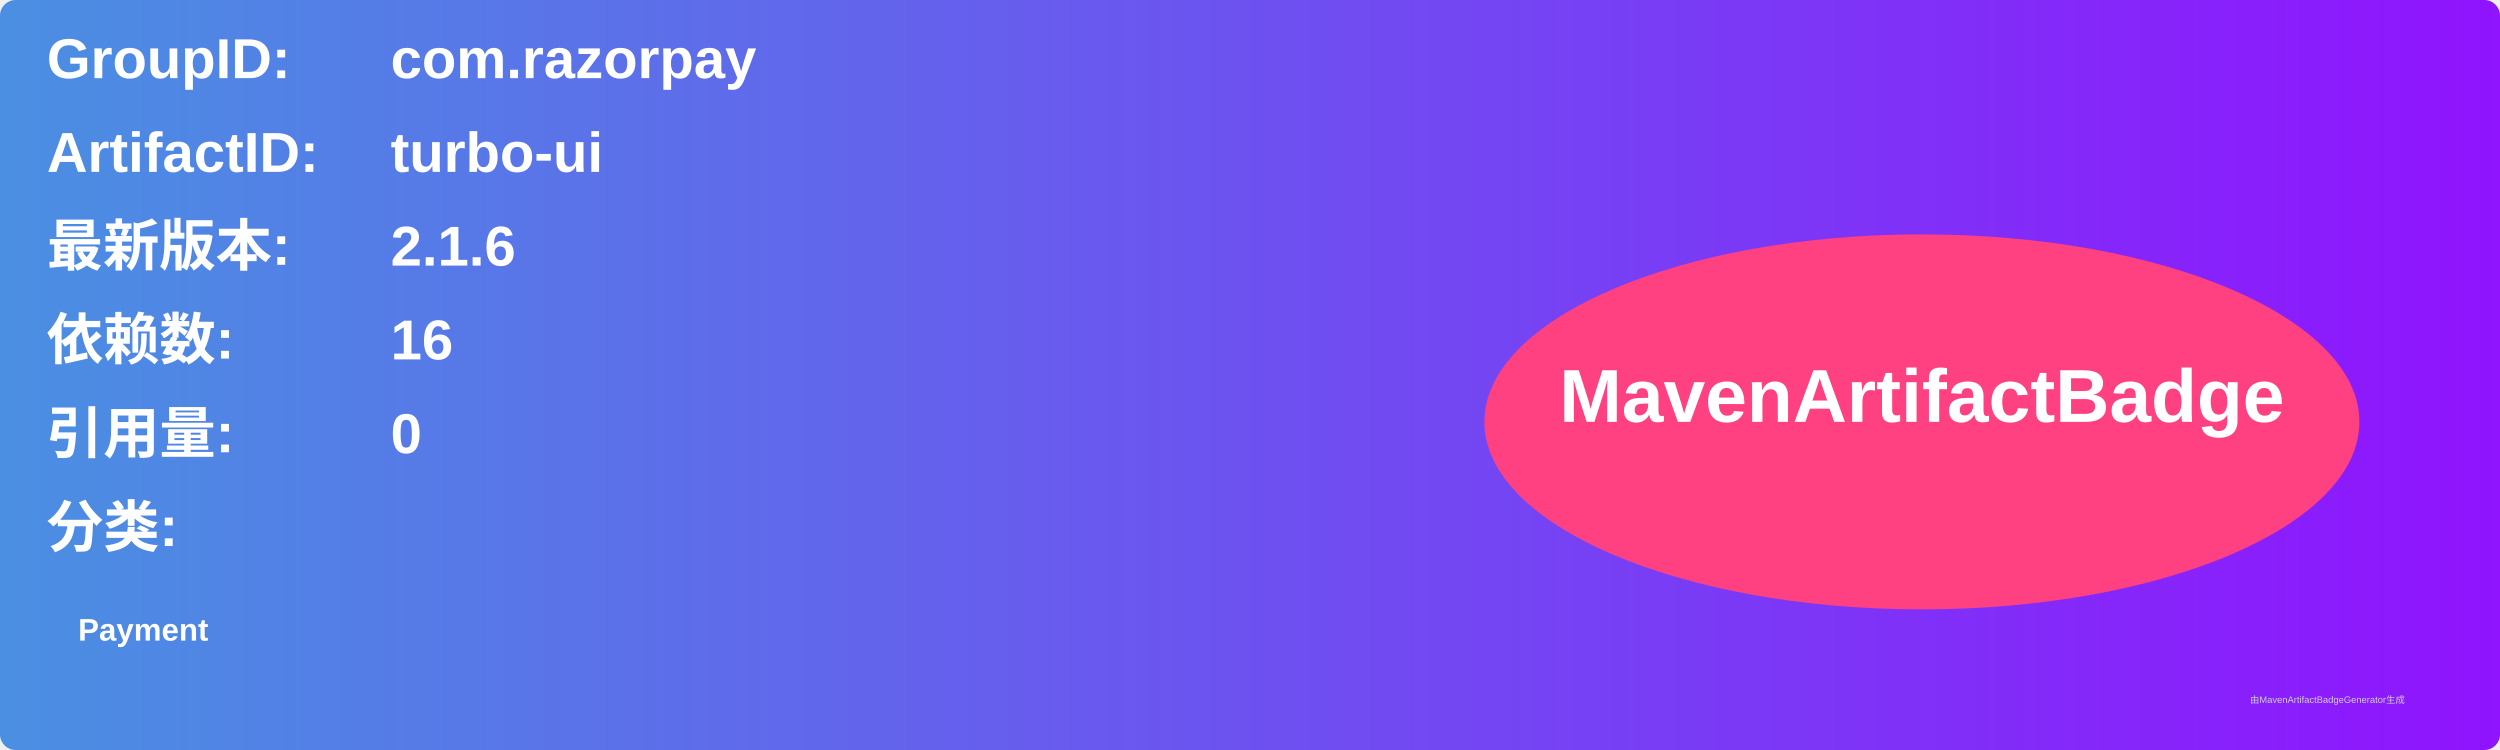
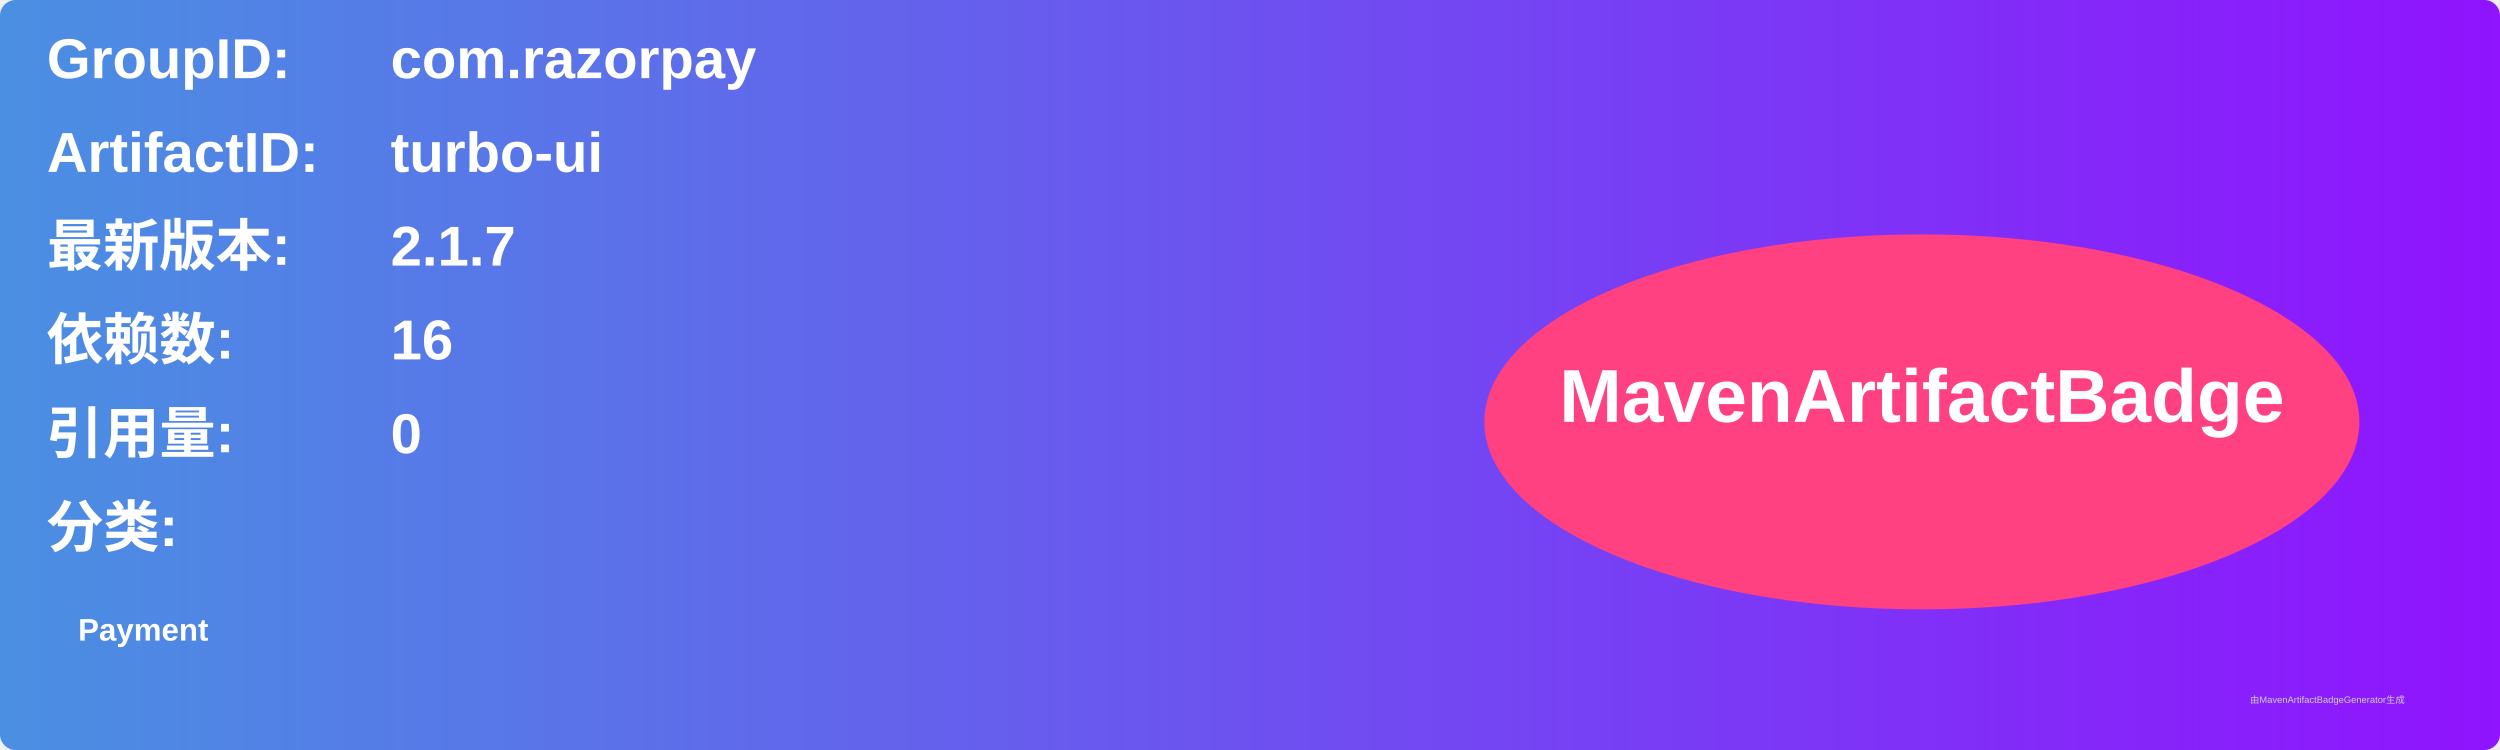
<svg xmlns="http://www.w3.org/2000/svg" width="800" height="240" viewBox="0 0 800 240">
  <linearGradient id="grad" x1="0%" y1="0%" x2="100%" y2="0%">
    <stop offset="0%" stop-color="#4a90e2" />
    <stop offset="100%" stop-color="#9013fe" />
  </linearGradient>
  <rect width="100%" height="100%" rx="5" ry="5" fill="url(#grad)" />
  <g transform="translate(15, 15)">
    <text x="0" y="10" font-family="Arial" font-size="18" fill="white" font-weight="bold" width="260">GroupID:</text>
    <text x="110" y="10" font-family="Arial" font-size="18" fill="white" font-weight="bold" width="460">com.razorpay</text>
    <text x="0" y="40" font-family="Arial" font-size="18" fill="white" font-weight="bold" width="260">ArtifactID:</text>
    <text x="110" y="40" font-family="Arial" font-size="18" fill="white" font-weight="bold" width="460">turbo-ui</text>
    <text x="0" y="70" font-family="Arial" font-size="18" fill="white" font-weight="bold">最新版本:</text>
    <text x="110" y="70" font-family="Arial" font-size="18" fill="white" font-weight="bold">
-       <tspan font-weight="bold">2.1.6</tspan>
+       <tspan font-weight="bold">2.1.7</tspan>
    </text>
    <text x="0" y="100" font-family="Arial" font-size="18" fill="white" font-weight="bold">依赖数: </text>
    <text x="110" y="100" font-family="Arial" font-size="18" fill="white">
      <tspan font-weight="bold">16</tspan>
    </text>
    <text x="0" y="130" font-family="Arial" font-size="18" fill="white" font-weight="bold">引用量: </text>
    <text x="110" y="130" font-family="Arial" font-size="18" fill="white">
      <tspan font-weight="bold">0</tspan>
    </text>
    <text x="0" y="160" font-family="Arial" font-size="18" fill="white" font-weight="bold">分类:</text>
    <text x="10" y="190" font-family="Arial" font-size="10" fill="white">
      <tspan font-weight="bold">Payment</tspan>
    </text>
    <ellipse cx="600" cy="120" rx="140" ry="60" fill="#ff4081" />
    <text x="600" y="120" text-anchor="middle" font-family="Arial" font-size="24" fill="white" font-weight="bold">MavenArtifactBadge</text>
  </g>
  <text x="720" y="225" font-family="Arial" font-size="3" fill="#d0d0d0">由MavenArtifactBadgeGenerator生成</text>
</svg>
